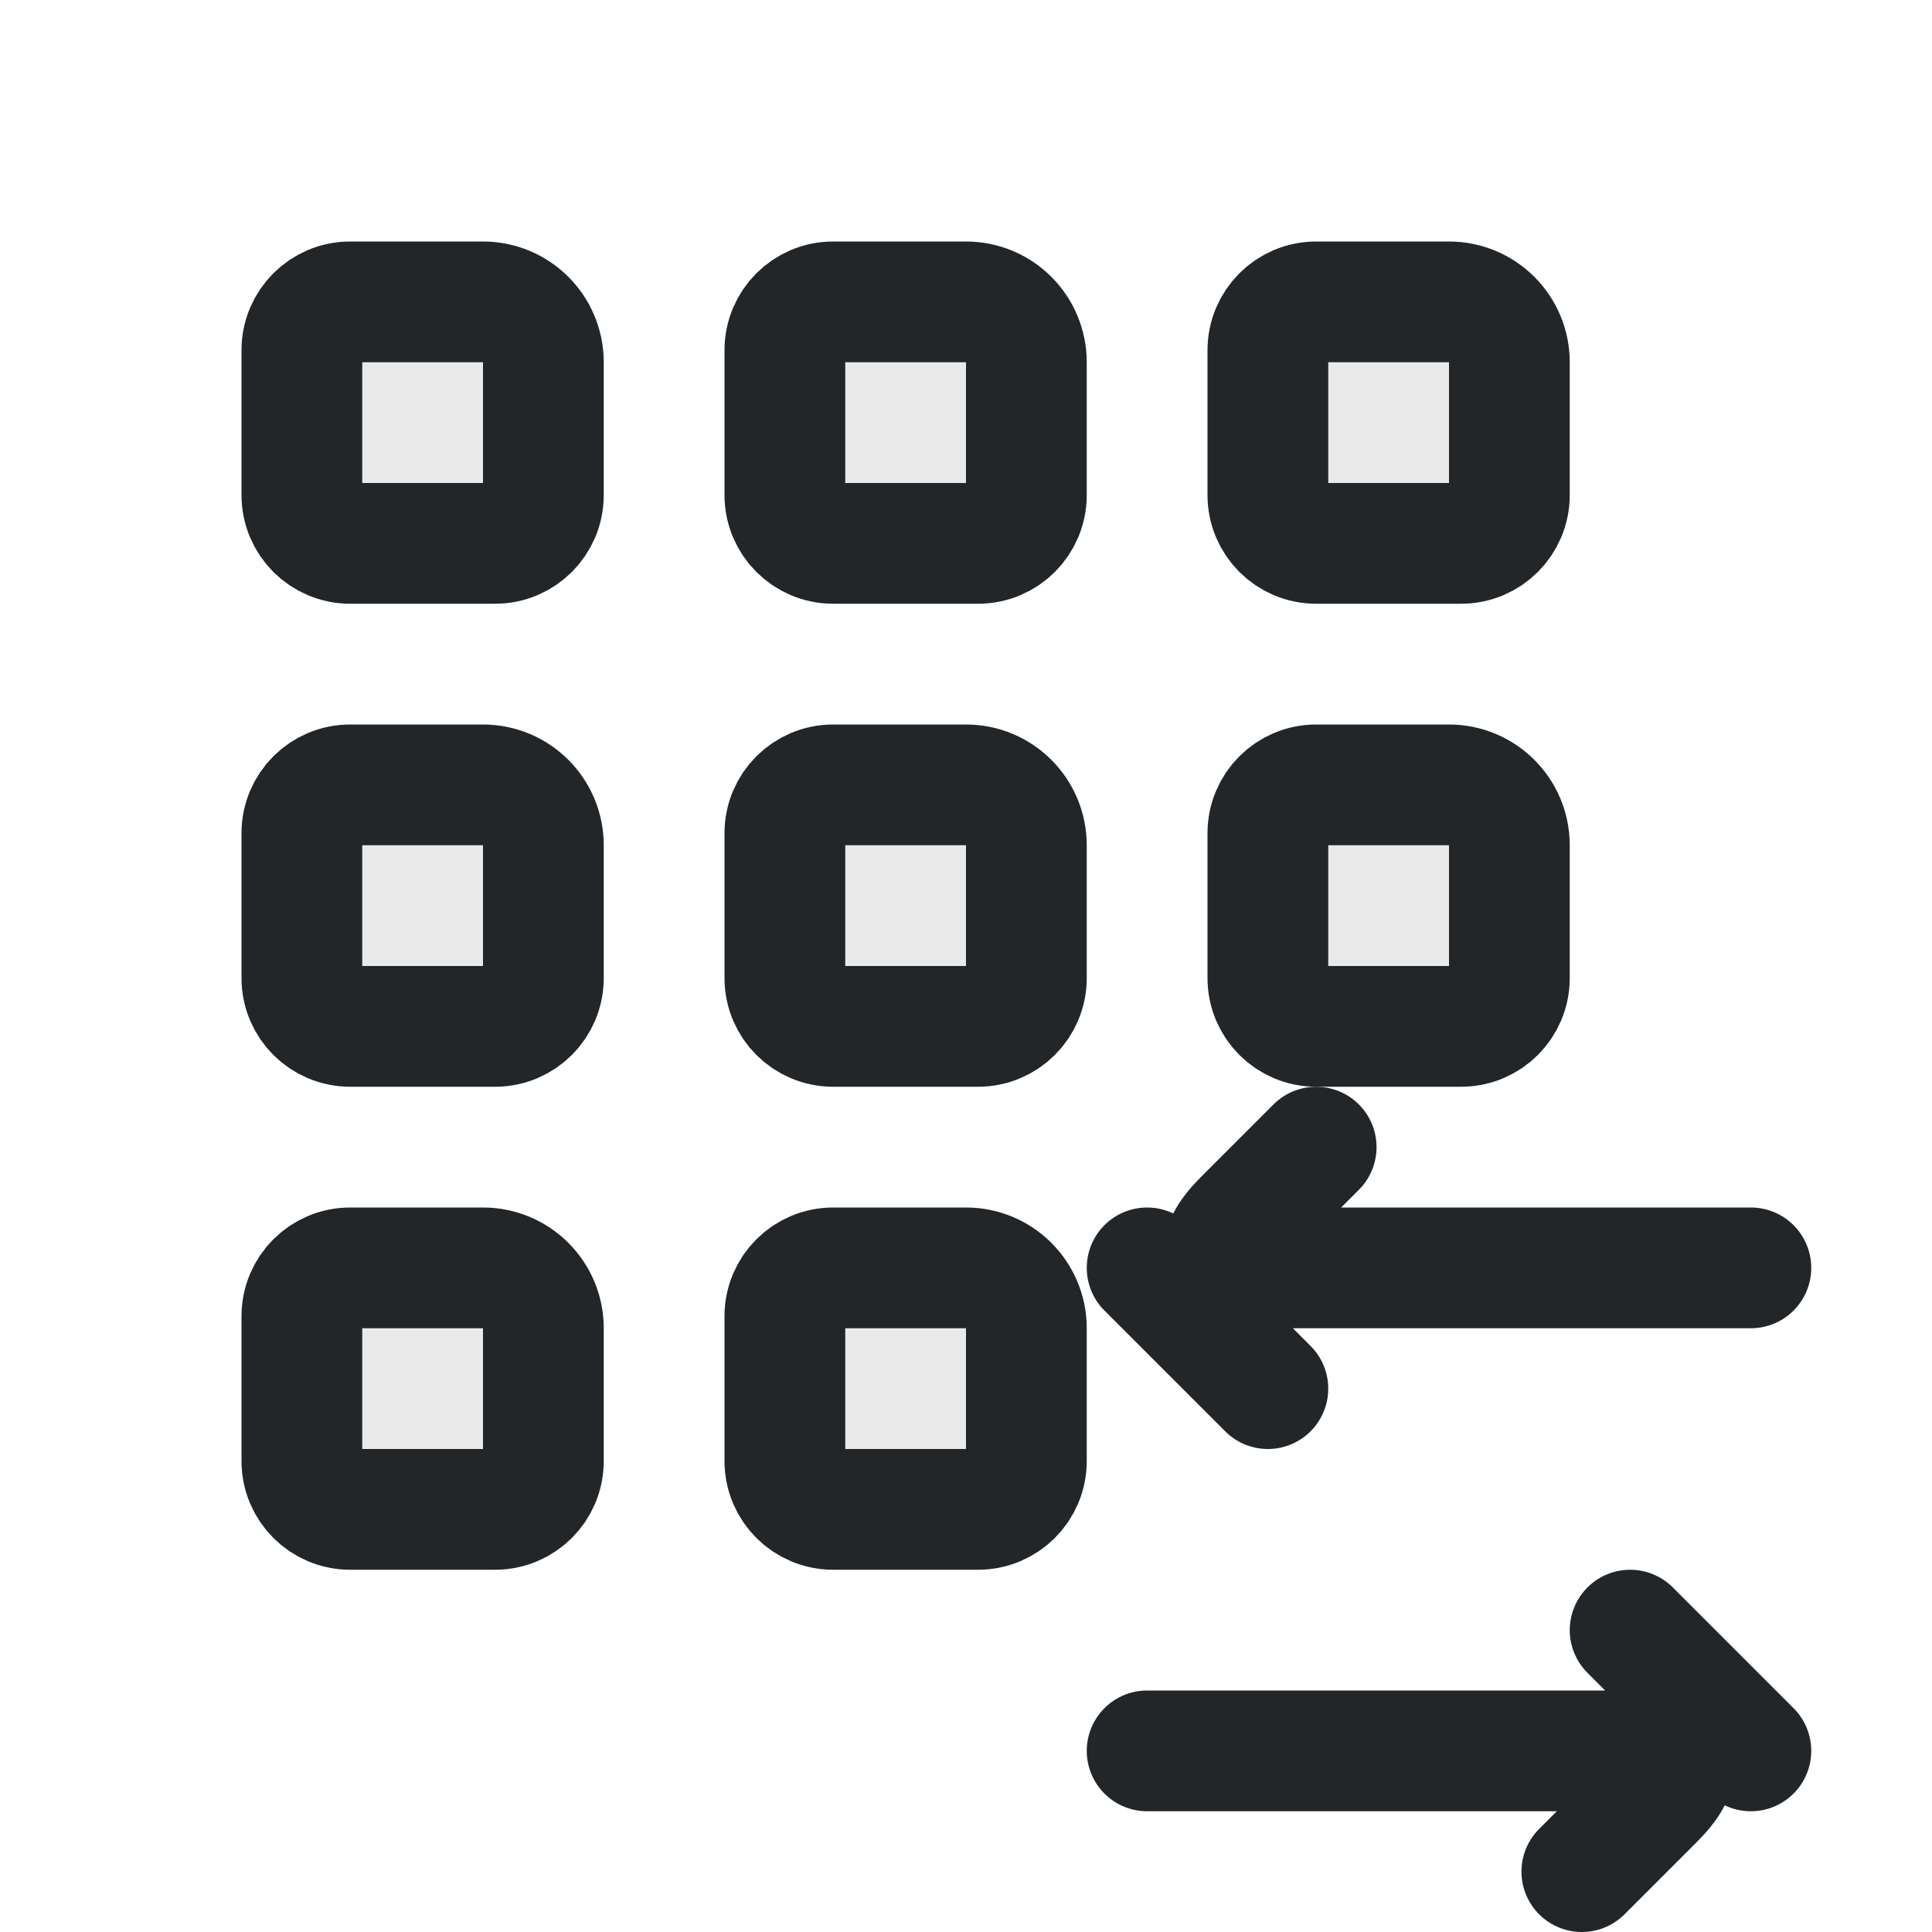
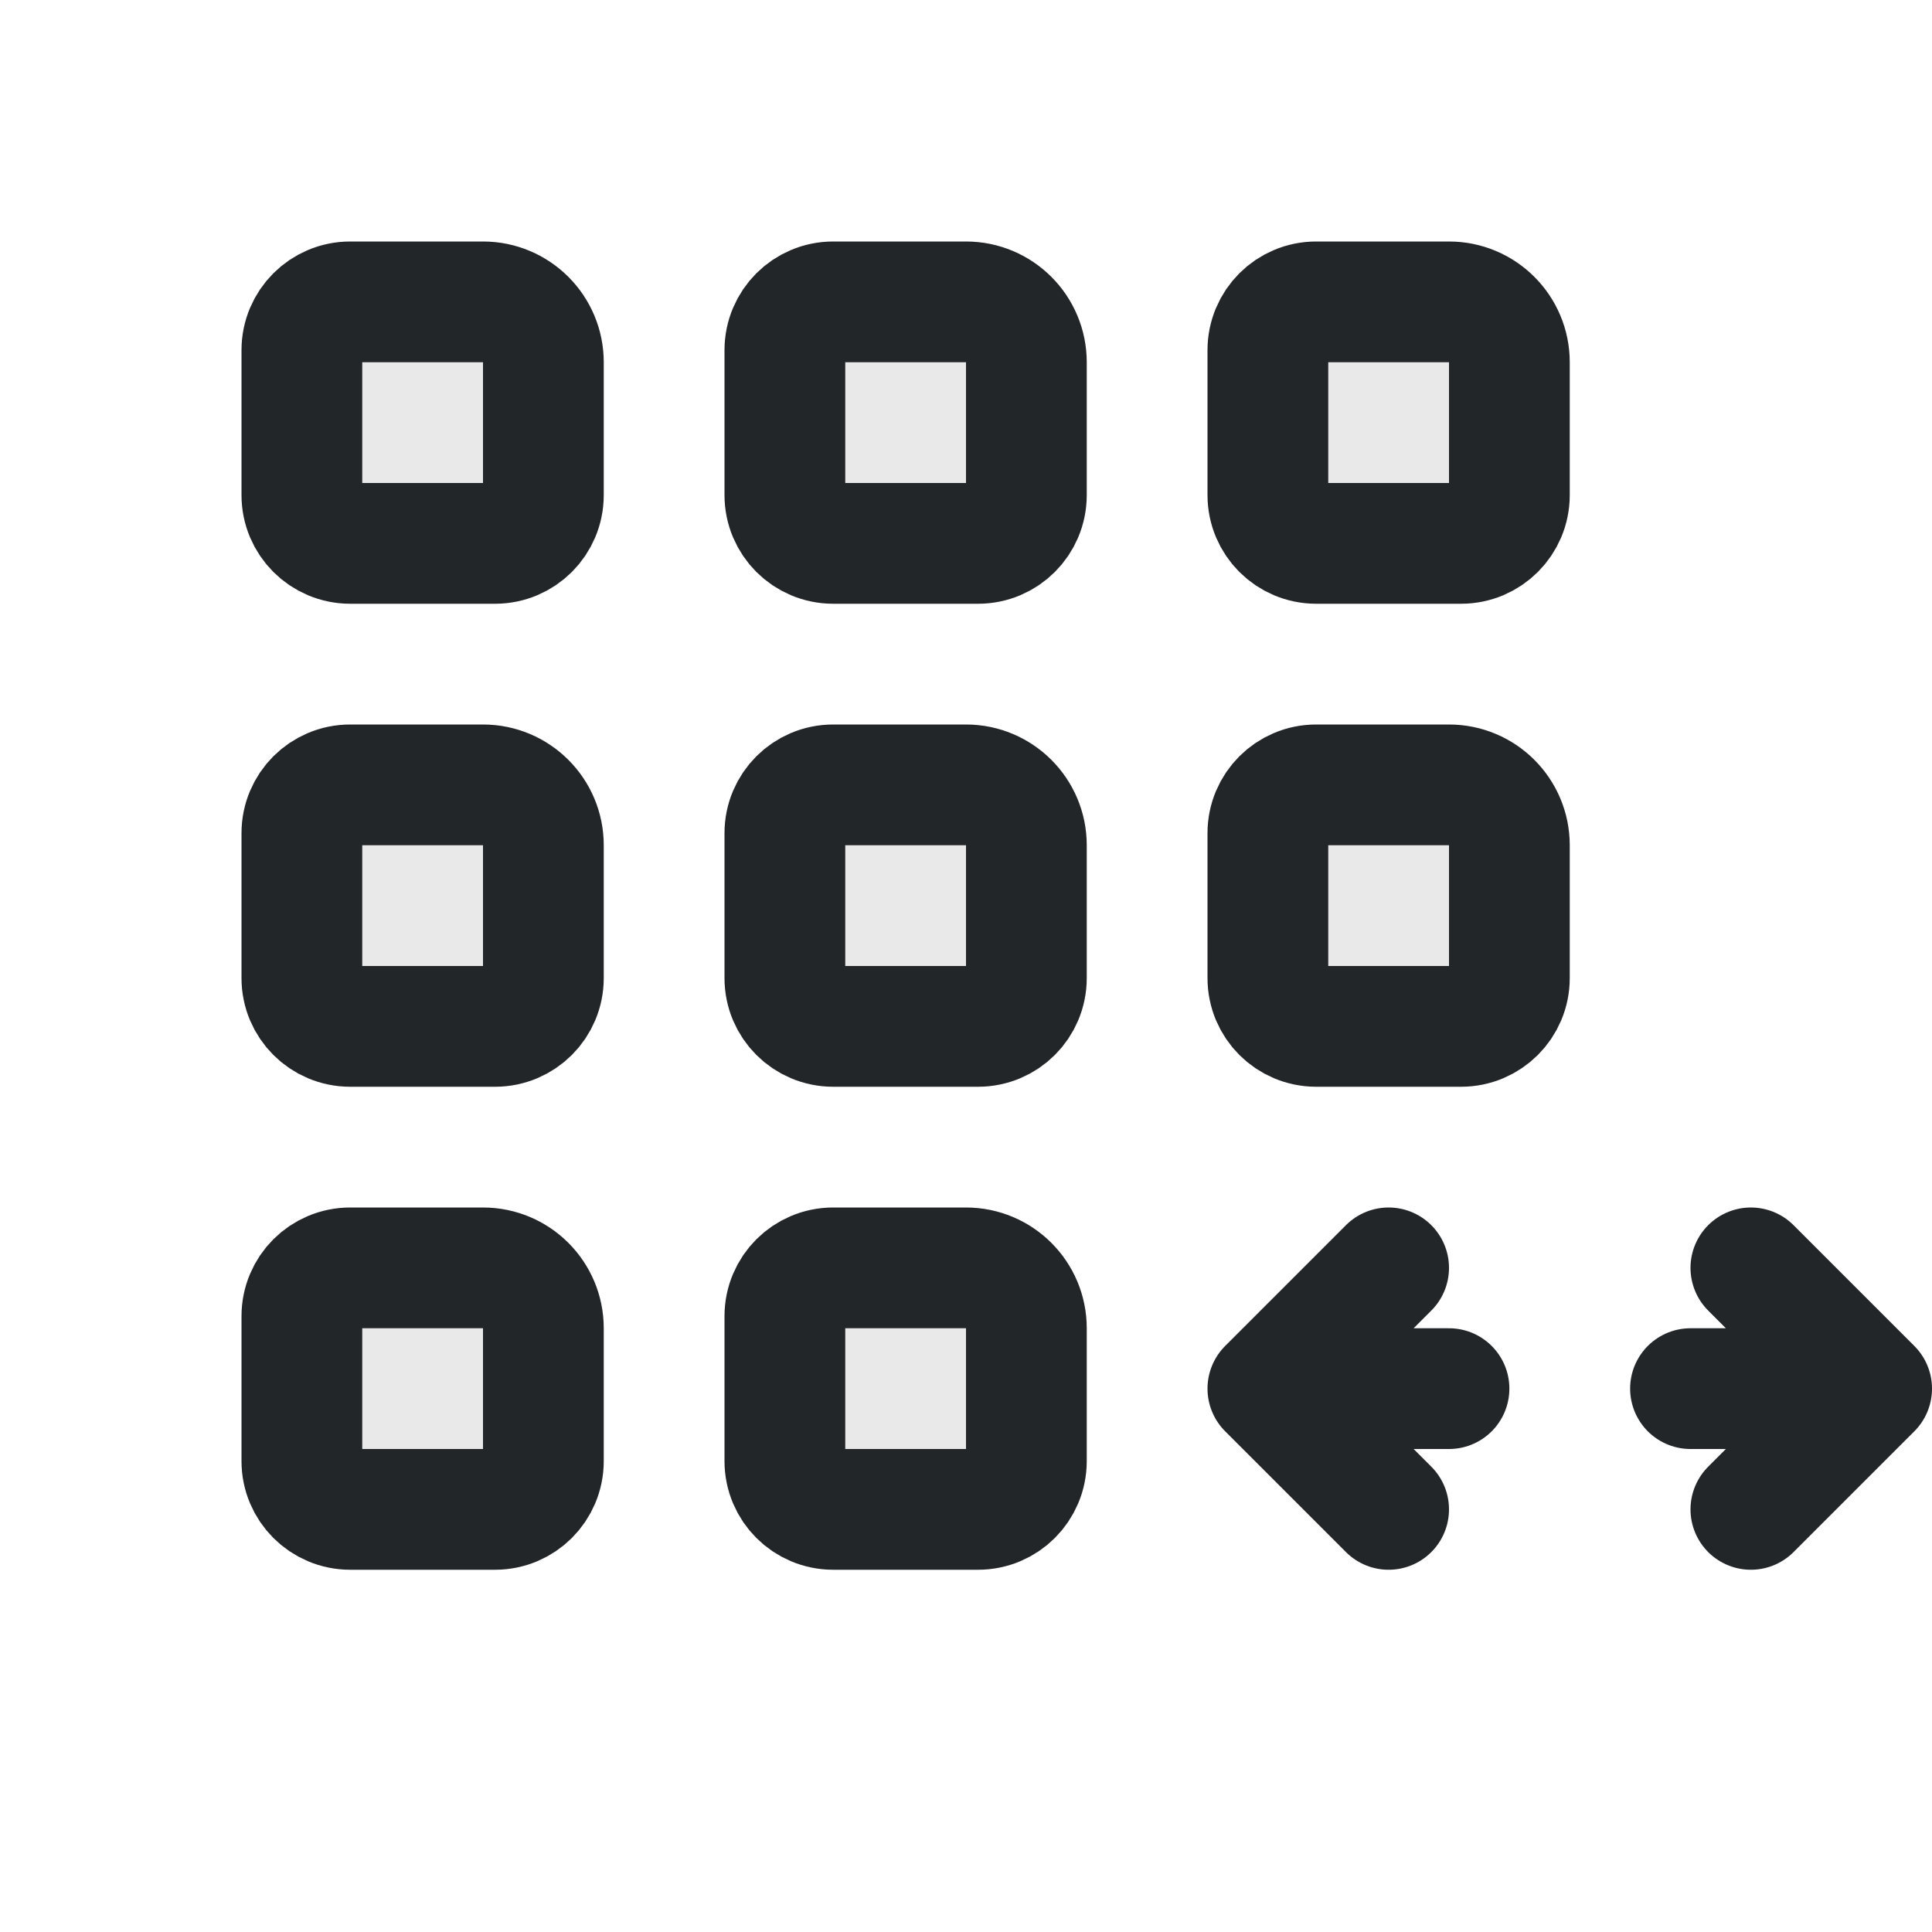
<svg xmlns="http://www.w3.org/2000/svg" xmlns:xlink="http://www.w3.org/1999/xlink" width="16" height="16" viewBox="0 0 16 16">
  <defs>
    <style id="current-color-scheme">.ColorScheme-Text{color:#232629}</style>
    <path id="grip-square" class="ColorScheme-Text" d="M2.9,2.5H4A.5,.5 0 0 1 4.5,3V4.1A.4,.4 0 0 1 4.1,4.5H2.9A.4,.4 0 0 1 2.5,4.1V2.9A.4,.4 0 0 1 2.9,2.5Z" fill="currentColor" fill-opacity=".1" stroke="currentColor" stroke-linejoin="round" />
  </defs>
  <use xlink:href="#grip-square" x="0" y="0" />
  <use xlink:href="#grip-square" x="4" y="0" />
  <use xlink:href="#grip-square" x="8" y="0" />
  <use xlink:href="#grip-square" x="0" y="4" />
  <use xlink:href="#grip-square" x="4" y="4" />
  <use xlink:href="#grip-square" x="8" y="4" />
  <use xlink:href="#grip-square" x="0" y="8" />
  <use xlink:href="#grip-square" x="4" y="8" />
  <defs>
-     <path id="horizontal-drag-arrow" class="ColorScheme-Text" d="M14.5,10.5H10.5Q9.9,10.5 10.3,10.1L10.9,9.5 M9.5,10.5 10.5,11.5" fill="none" stroke="currentColor" stroke-linecap="round" stroke-linejoin="round" />
+     <path id="horizontal-drag-arrow" class="ColorScheme-Text" d="M12,11.5H10.5L11.5,10.5 M10.5,11.5 11.5,12.5" fill="none" stroke="currentColor" stroke-linecap="round" stroke-linejoin="round" />
  </defs>
  <use xlink:href="#horizontal-drag-arrow" />
-   <use xlink:href="#horizontal-drag-arrow" transform="rotate(180 12 12.5)" />
+   <use xlink:href="#horizontal-drag-arrow" transform="rotate(180 13 11.5)" />
</svg>
